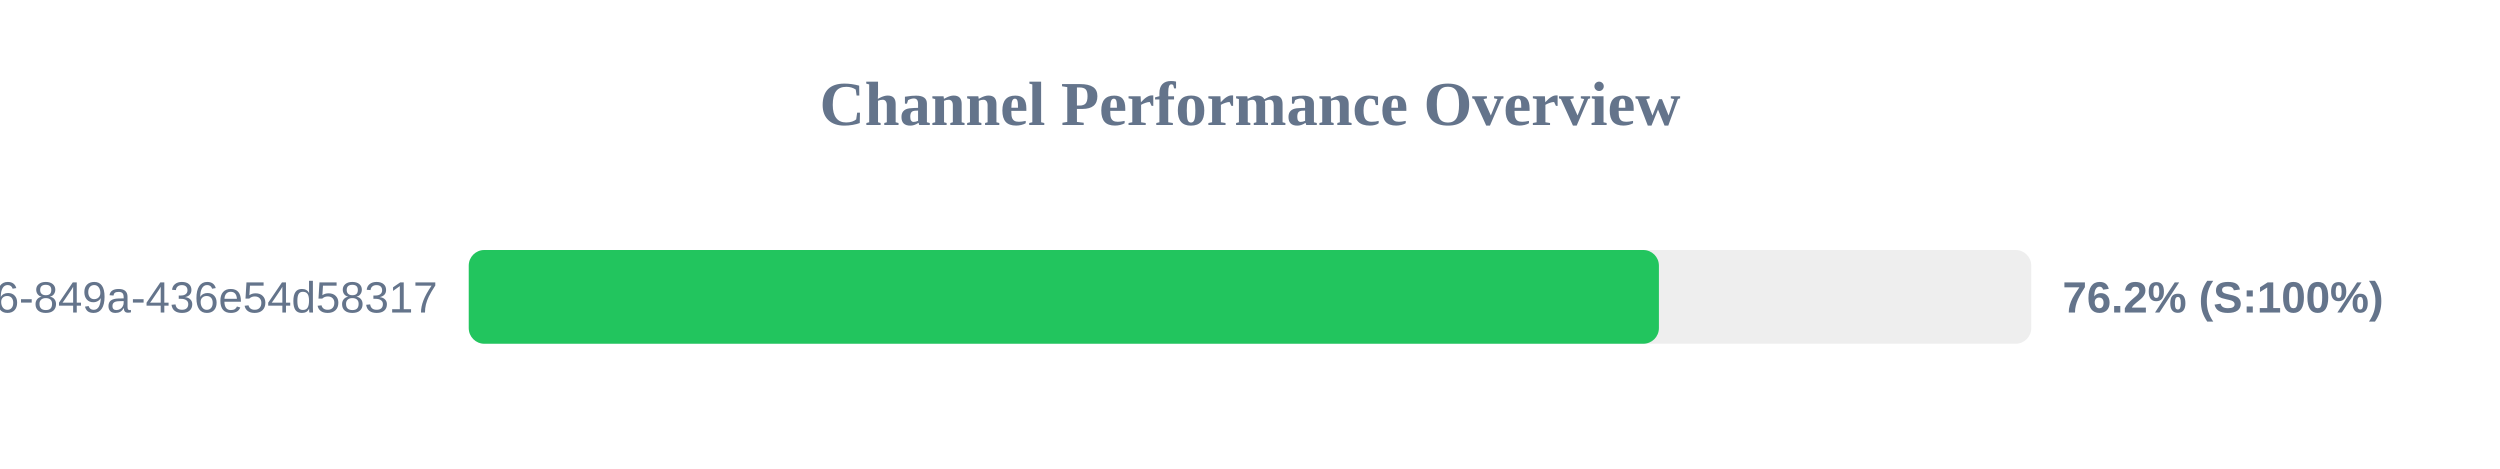
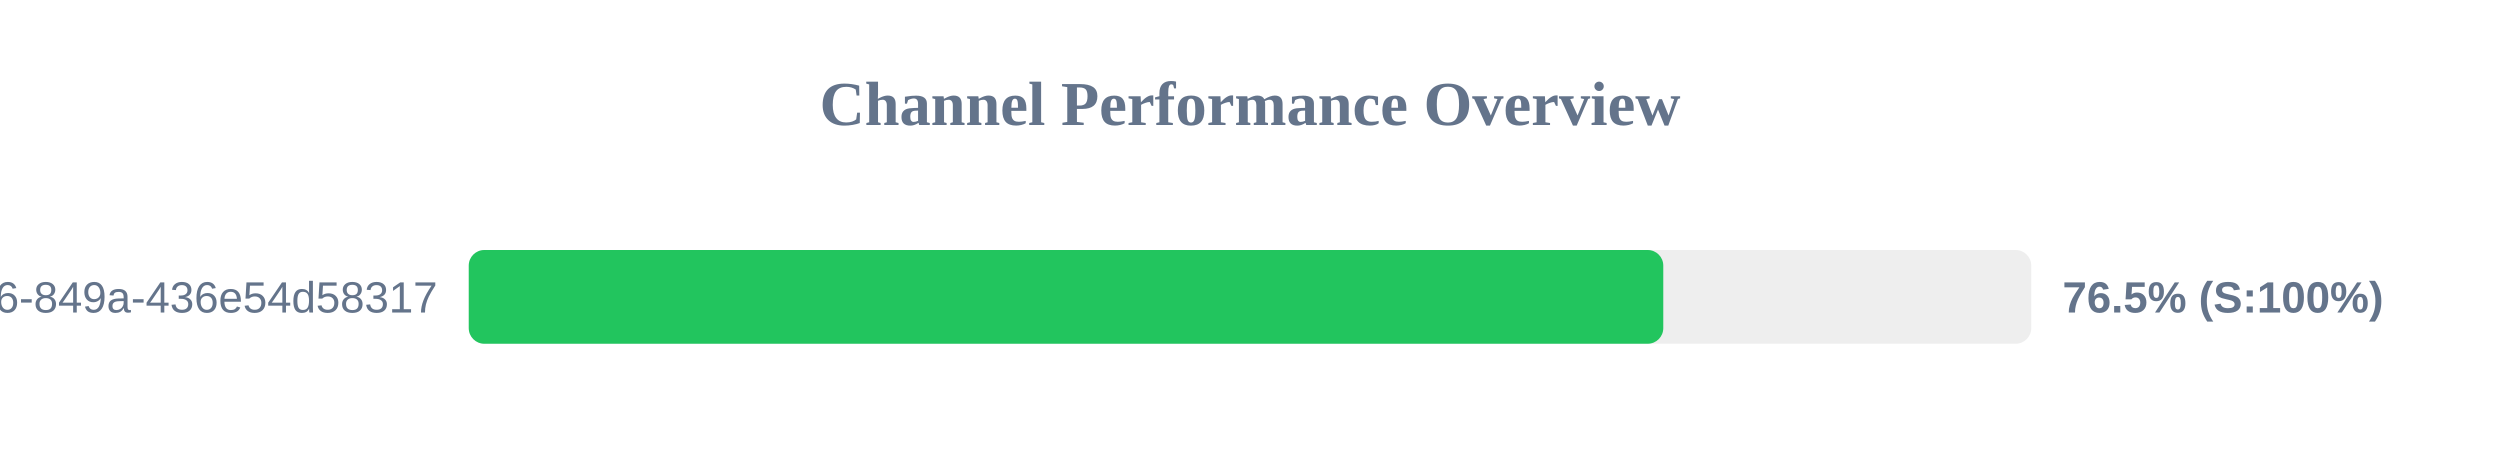
<svg xmlns="http://www.w3.org/2000/svg" width="800" height="150" version="1.1">
  <style>
        .row { font: 14px Arial; fill: #64748b; }
        .score { font: bold 14px Arial; fill: #64748b; }
    </style>
  <text x="400" y="40" text-anchor="middle" font-size="20px" font-weight="bold" fill="#64748b">Channel Performance Overview</text>
  <rect x="150" y="80" width="500" height="30" fill="#eee" rx="5" />
-   <rect x="150" y="80" width="380.85" height="30" fill="#22c55e" rx="5" />
+   <rect x="150" y="80" width="382.25" height="30" fill="#22c55e" rx="5" />
  <text x="140" y="100" text-anchor="end" class="row">?uuid=29fbd51f-03c8-4d76-849a-436e54d58317</text>
-   <text x="660" y="100" text-anchor="start" class="score">76.2% (S:100%)</text>
+   <text x="660" y="100" text-anchor="start" class="score">76.5% (S:100%)</text>
</svg>
